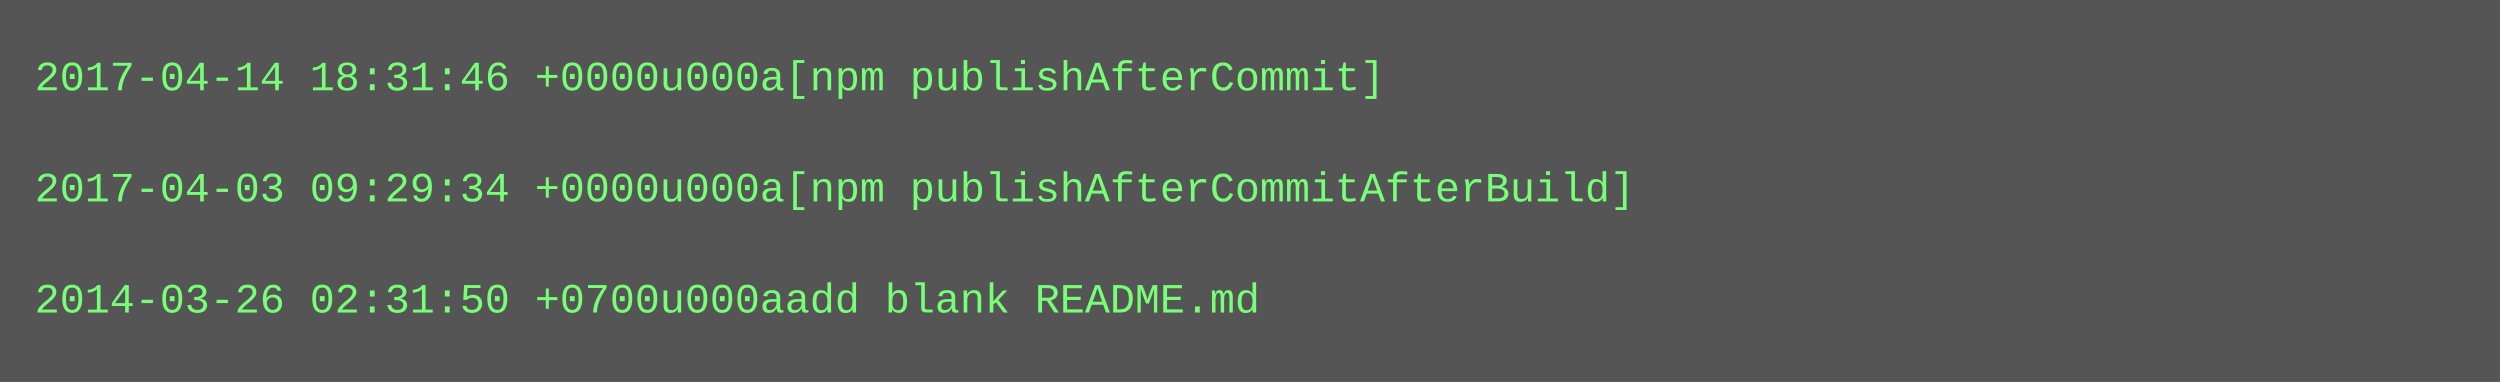
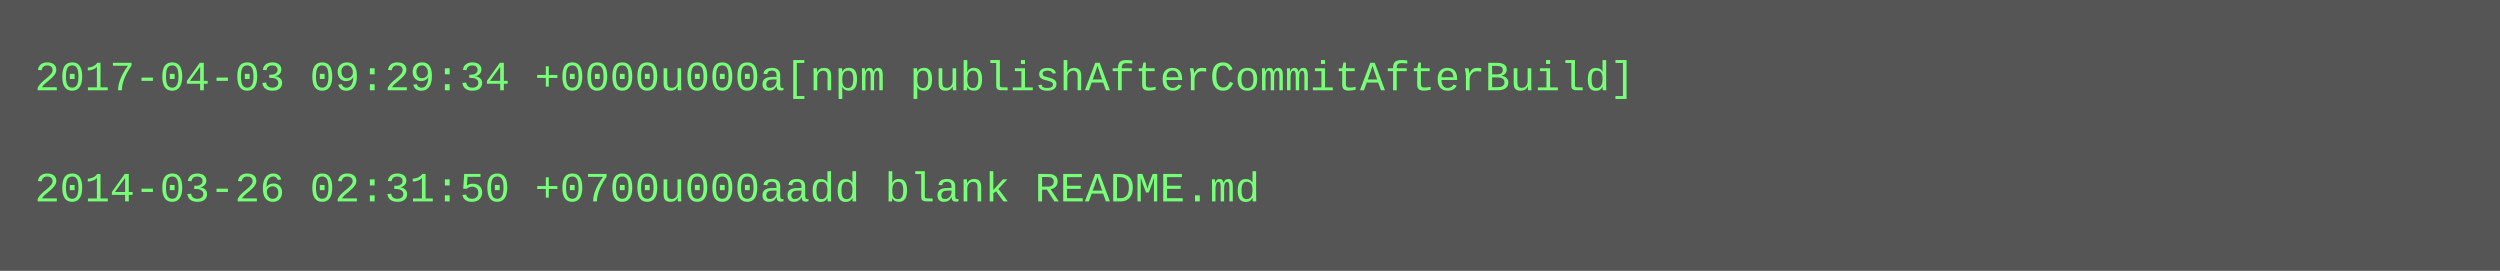
- <svg xmlns="http://www.w3.org/2000/svg" height="110" width="720">
-   <rect height="110" fill="#555" width="720" />
+ <svg xmlns="http://www.w3.org/2000/svg" height="78" width="720">
+   <rect height="78" fill="#555" width="720" />
  <text fill="#7f7" font-family="Courier New" font-size="12" xml:space="preserve">
-     <tspan x="10" y="26">2017-04-14 18:31:46 +0000u000a[npm publishAfterCommit]</tspan>
+     <tspan x="10" y="26">2017-04-03 09:29:34 +0000u000a[npm publishAfterCommitAfterBuild]</tspan>
    <tspan x="10" y="42" />
-     <tspan x="10" y="58">2017-04-03 09:29:34 +0000u000a[npm publishAfterCommitAfterBuild]</tspan>
-     <tspan x="10" y="74" />
-     <tspan x="10" y="90">2014-03-26 02:31:50 +0700u000aadd blank README.md</tspan>
+     <tspan x="10" y="58">2014-03-26 02:31:50 +0700u000aadd blank README.md</tspan>
  </text>
</svg>
